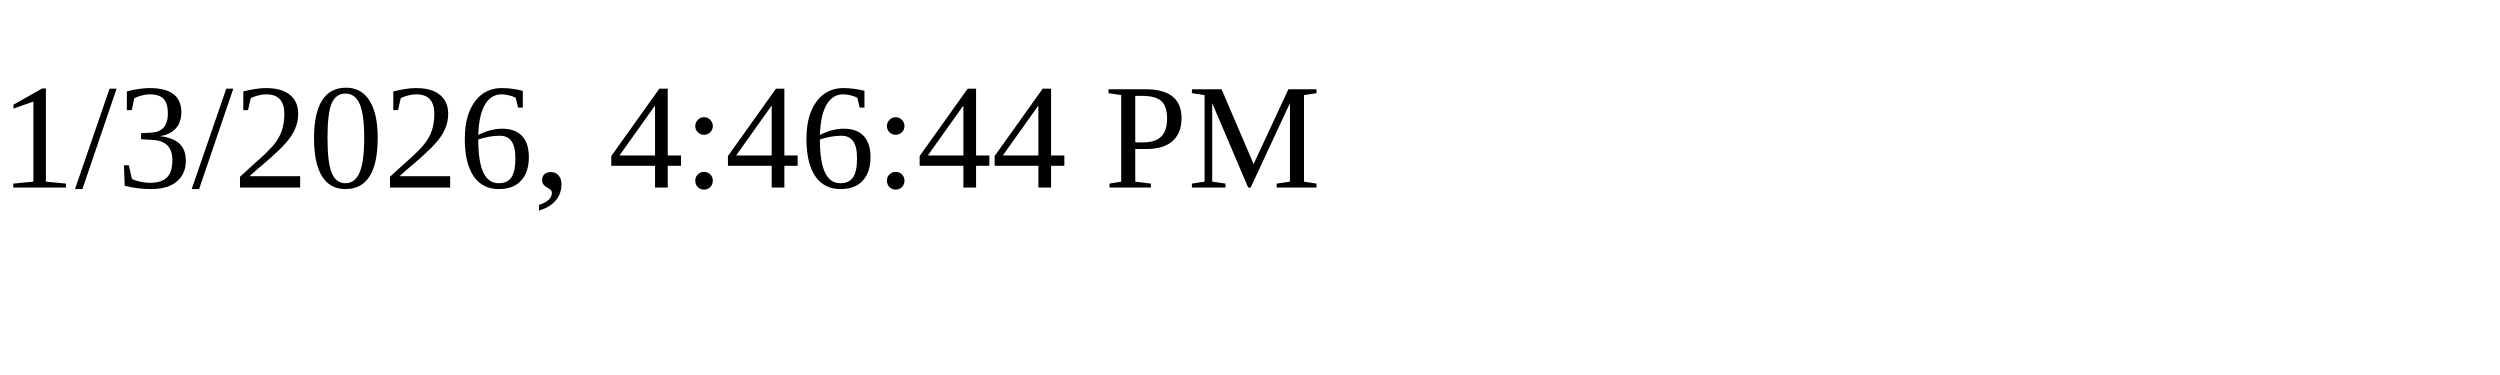
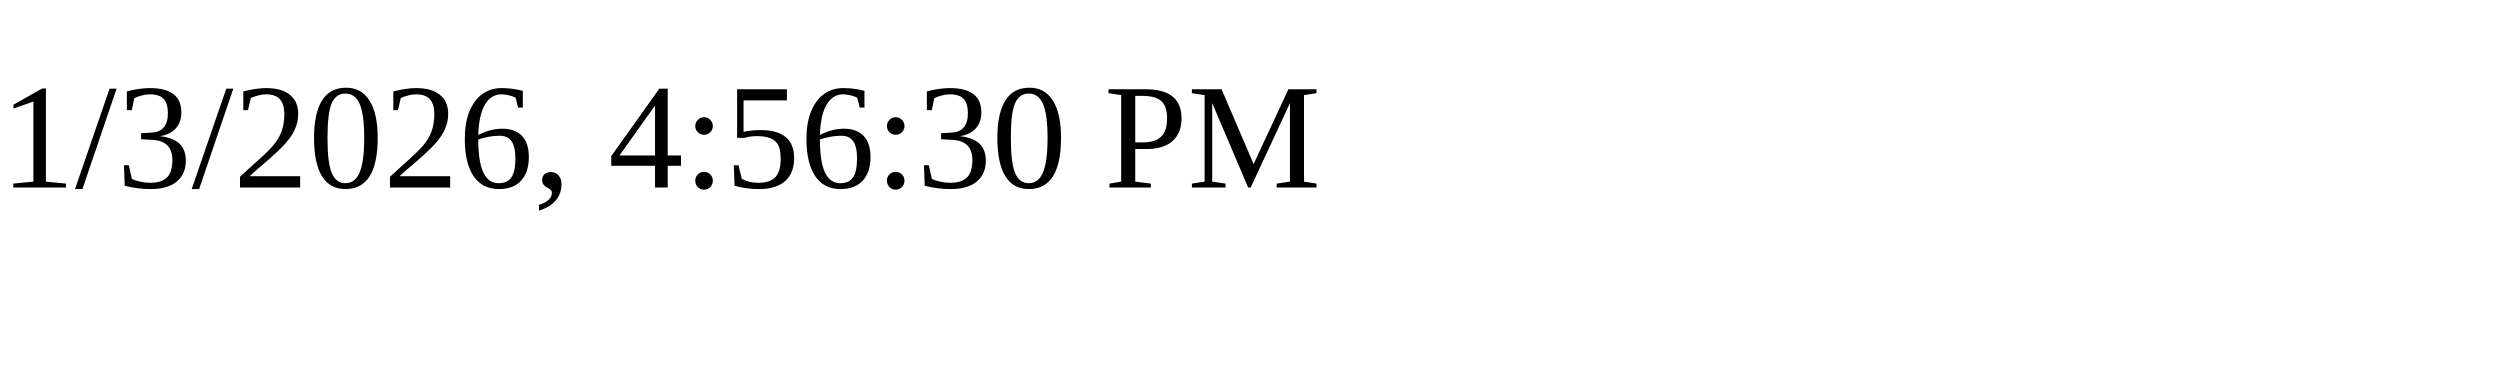
<svg xmlns="http://www.w3.org/2000/svg" height="30" width="200">
-   <text x="0" y="15">1/3/2026, 4:46:44 PM</text>
+   <text x="0" y="15">1/3/2026, 4:56:30 PM</text>
</svg>
